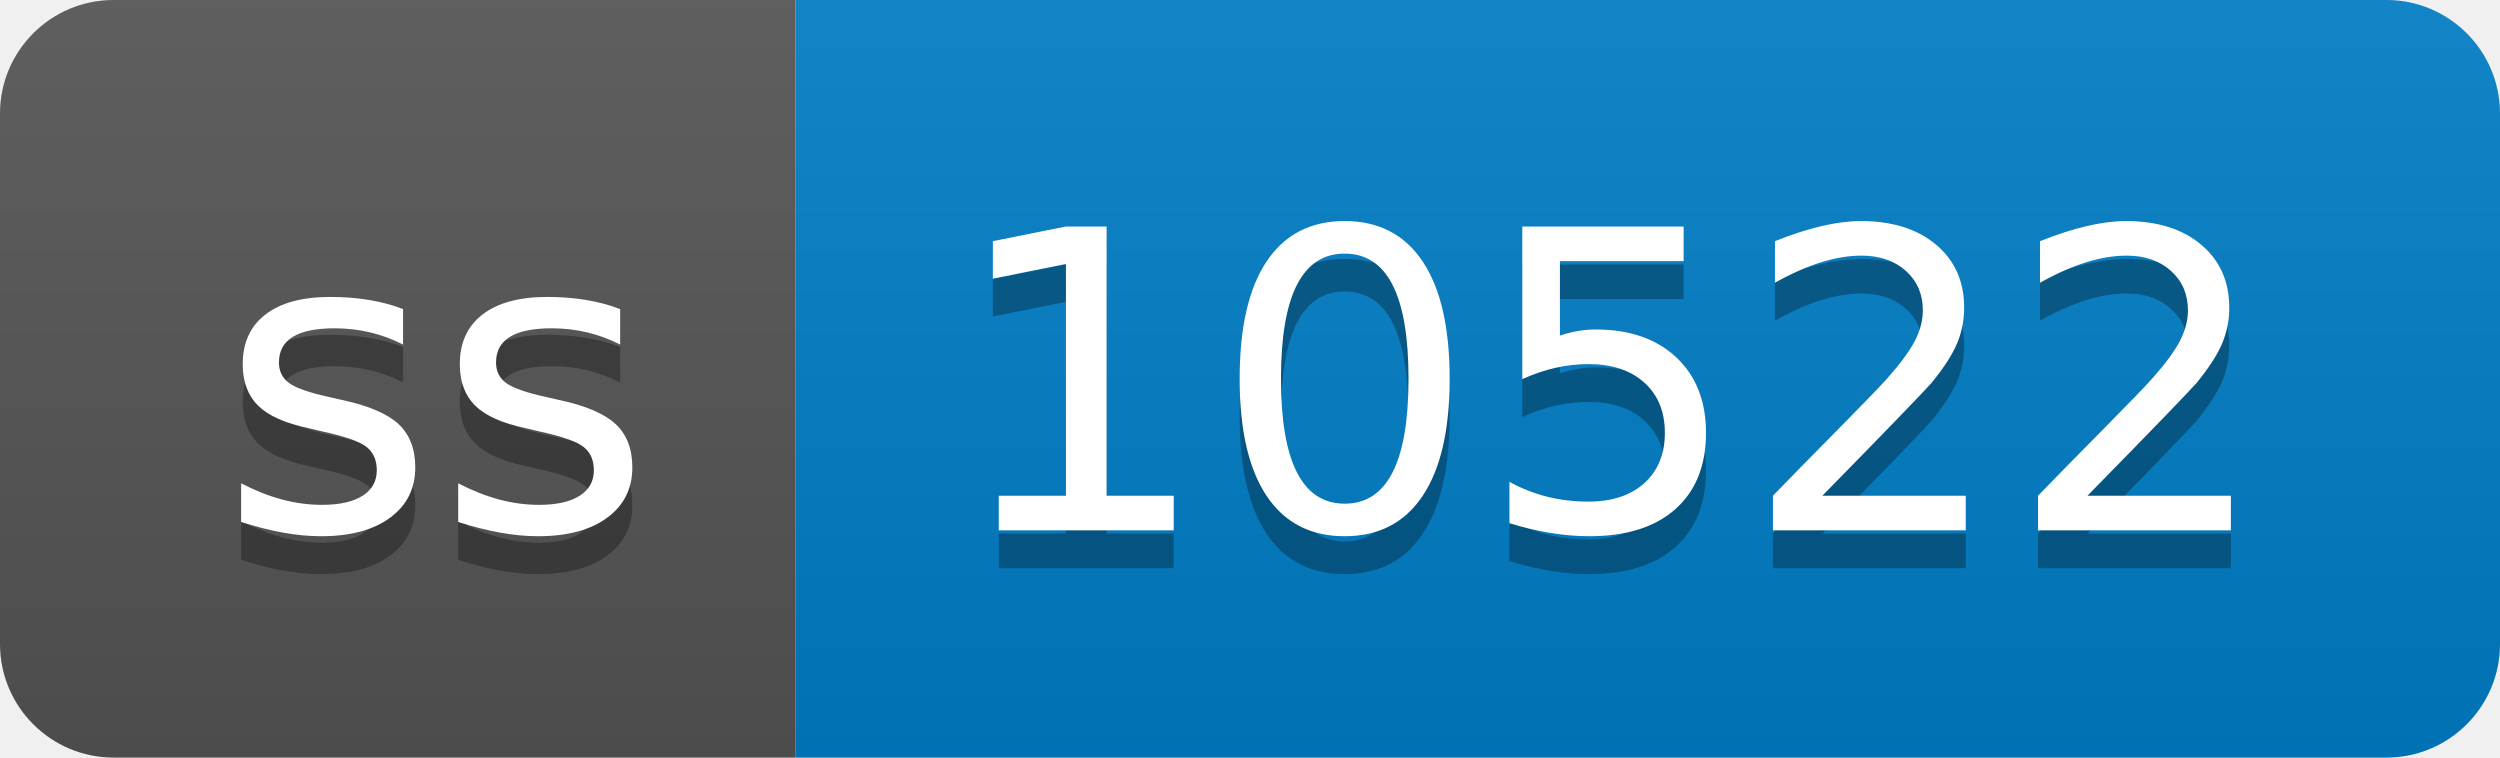
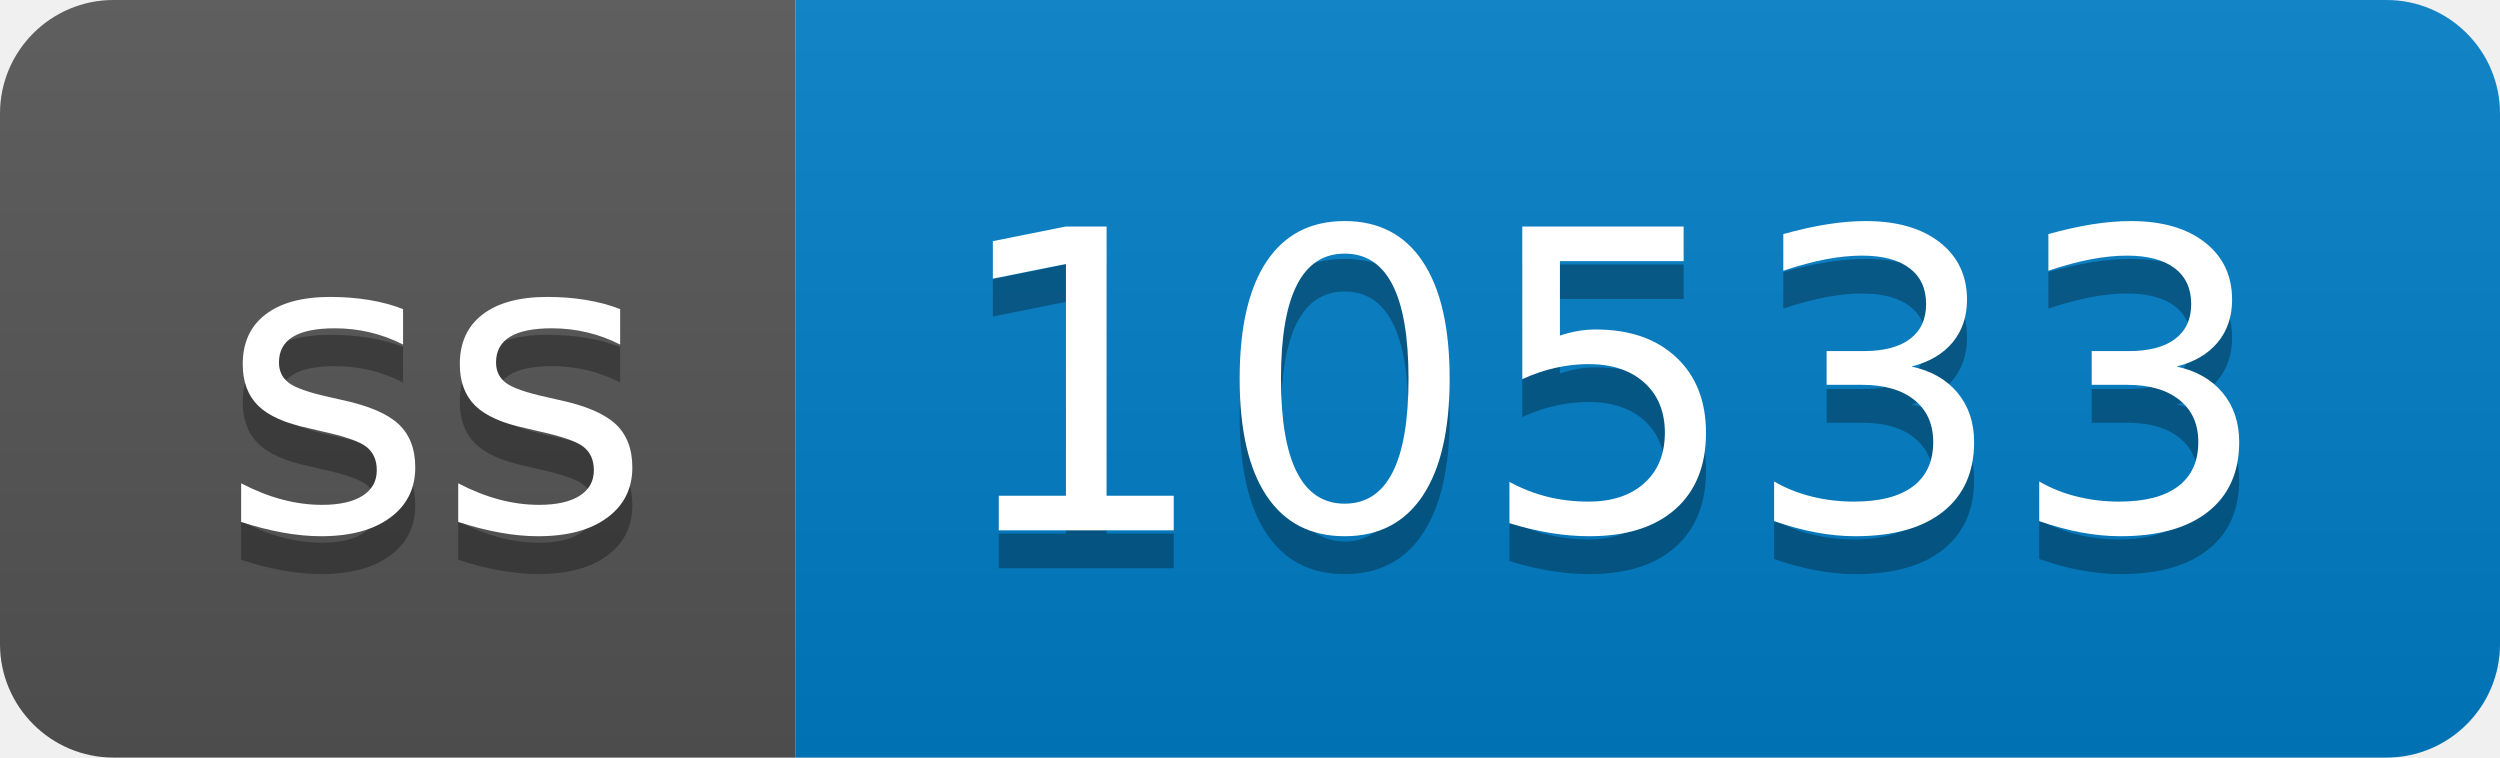
- <svg xmlns="http://www.w3.org/2000/svg" width="66" height="20" role="img" aria-label="ss: 10522">
+ <svg xmlns="http://www.w3.org/2000/svg" width="66" height="20" role="img" aria-label="ss: 10533">
  <linearGradient id="s" x2="0" y2="100%">
    <stop offset="0" stop-color="#bbb" stop-opacity=".1" />
    <stop offset="1" stop-opacity=".1" />
  </linearGradient>
  <clipPath id="r">
    <rect width="66" height="20" rx="3" fill="#fff" />
  </clipPath>
  <g clip-path="url(#r)">
    <rect width="21" height="20" fill="#555" />
    <rect x="21" width="45" height="20" fill="#007ec6" />
    <rect width="66" height="20" fill="url(#s)" />
  </g>
  <g fill="#fff" text-anchor="middle" font-family="Verdana,Geneva,DejaVu Sans,sans-serif" text-rendering="geometricPrecision" font-size="110">
    <text aria-hidden="true" x="115" y="150" fill="#010101" fill-opacity=".3" transform="scale(.1)" textLength="110">ss</text>
    <text x="115" y="140" transform="scale(.1)" fill="#fff" textLength="110">ss</text>
-     <text aria-hidden="true" x="425" y="150" fill="#010101" fill-opacity=".3" transform="scale(.1)" textLength="350">10522</text>
-     <text x="425" y="140" transform="scale(.1)" fill="#fff" textLength="350">10522</text>
+     <text aria-hidden="true" x="425" y="150" fill="#010101" fill-opacity=".3" transform="scale(.1)" textLength="350">10533</text>
+     <text x="425" y="140" transform="scale(.1)" fill="#fff" textLength="350">10533</text>
  </g>
</svg>
